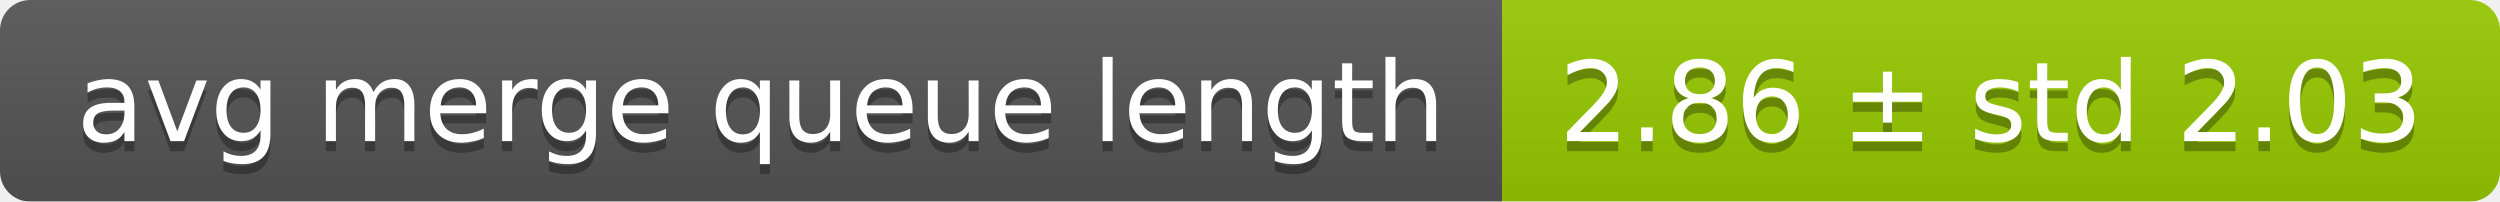
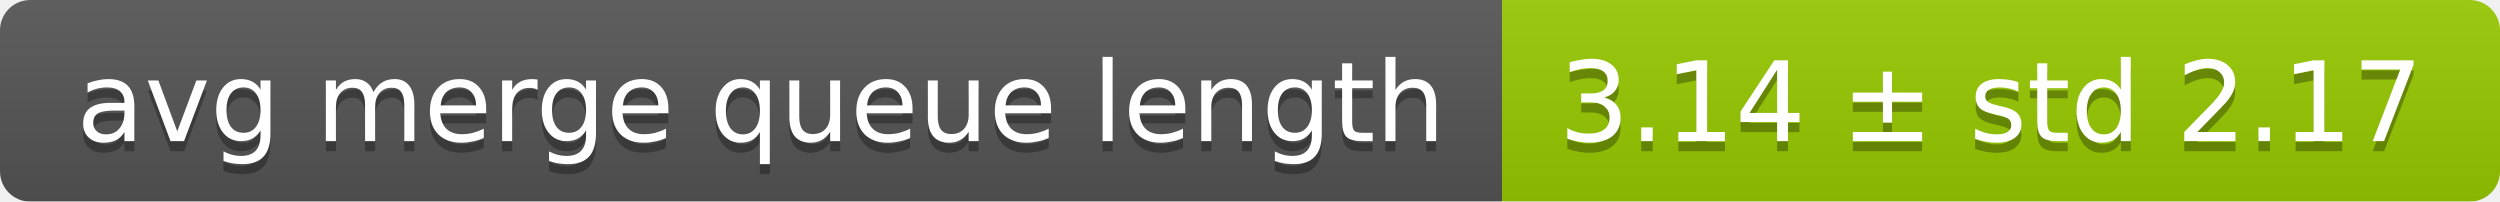
<svg xmlns="http://www.w3.org/2000/svg" width="248" height="20">
  <linearGradient id="smooth" x2="0" y2="100%">
    <stop offset="0" stop-color="#bbb" stop-opacity=".1" />
    <stop offset="1" stop-opacity=".1" />
  </linearGradient>
  <mask id="round">
    <rect width="248" height="20" rx="3" fill="#fff" />
  </mask>
  <g mask="url(#round)">
    <rect width="149" height="20" fill="#555" />
    <rect x="149" width="99" height="20" fill="#97ca00" />
    <rect width="248" height="20" fill="url(#smooth)" />
  </g>
  <g fill="#fff" text-anchor="middle" font-family="DejaVu Sans,Verdana,Geneva,sans-serif" font-size="11">
    <text x="75.5" y="15" fill="#010101" fill-opacity=".3">avg merge queue length</text>
    <text x="75.5" y="14">avg merge queue length</text>
-     <text x="197.5" y="15" fill="#010101" fill-opacity=".3">2.86 ± std 2.03</text>
-     <text x="197.5" y="14">2.86 ± std 2.03</text>
+     <text x="197.5" y="15" fill="#010101" fill-opacity=".3">3.14 ± std 2.17</text>
+     <text x="197.5" y="14">3.14 ± std 2.17</text>
  </g>
</svg>
